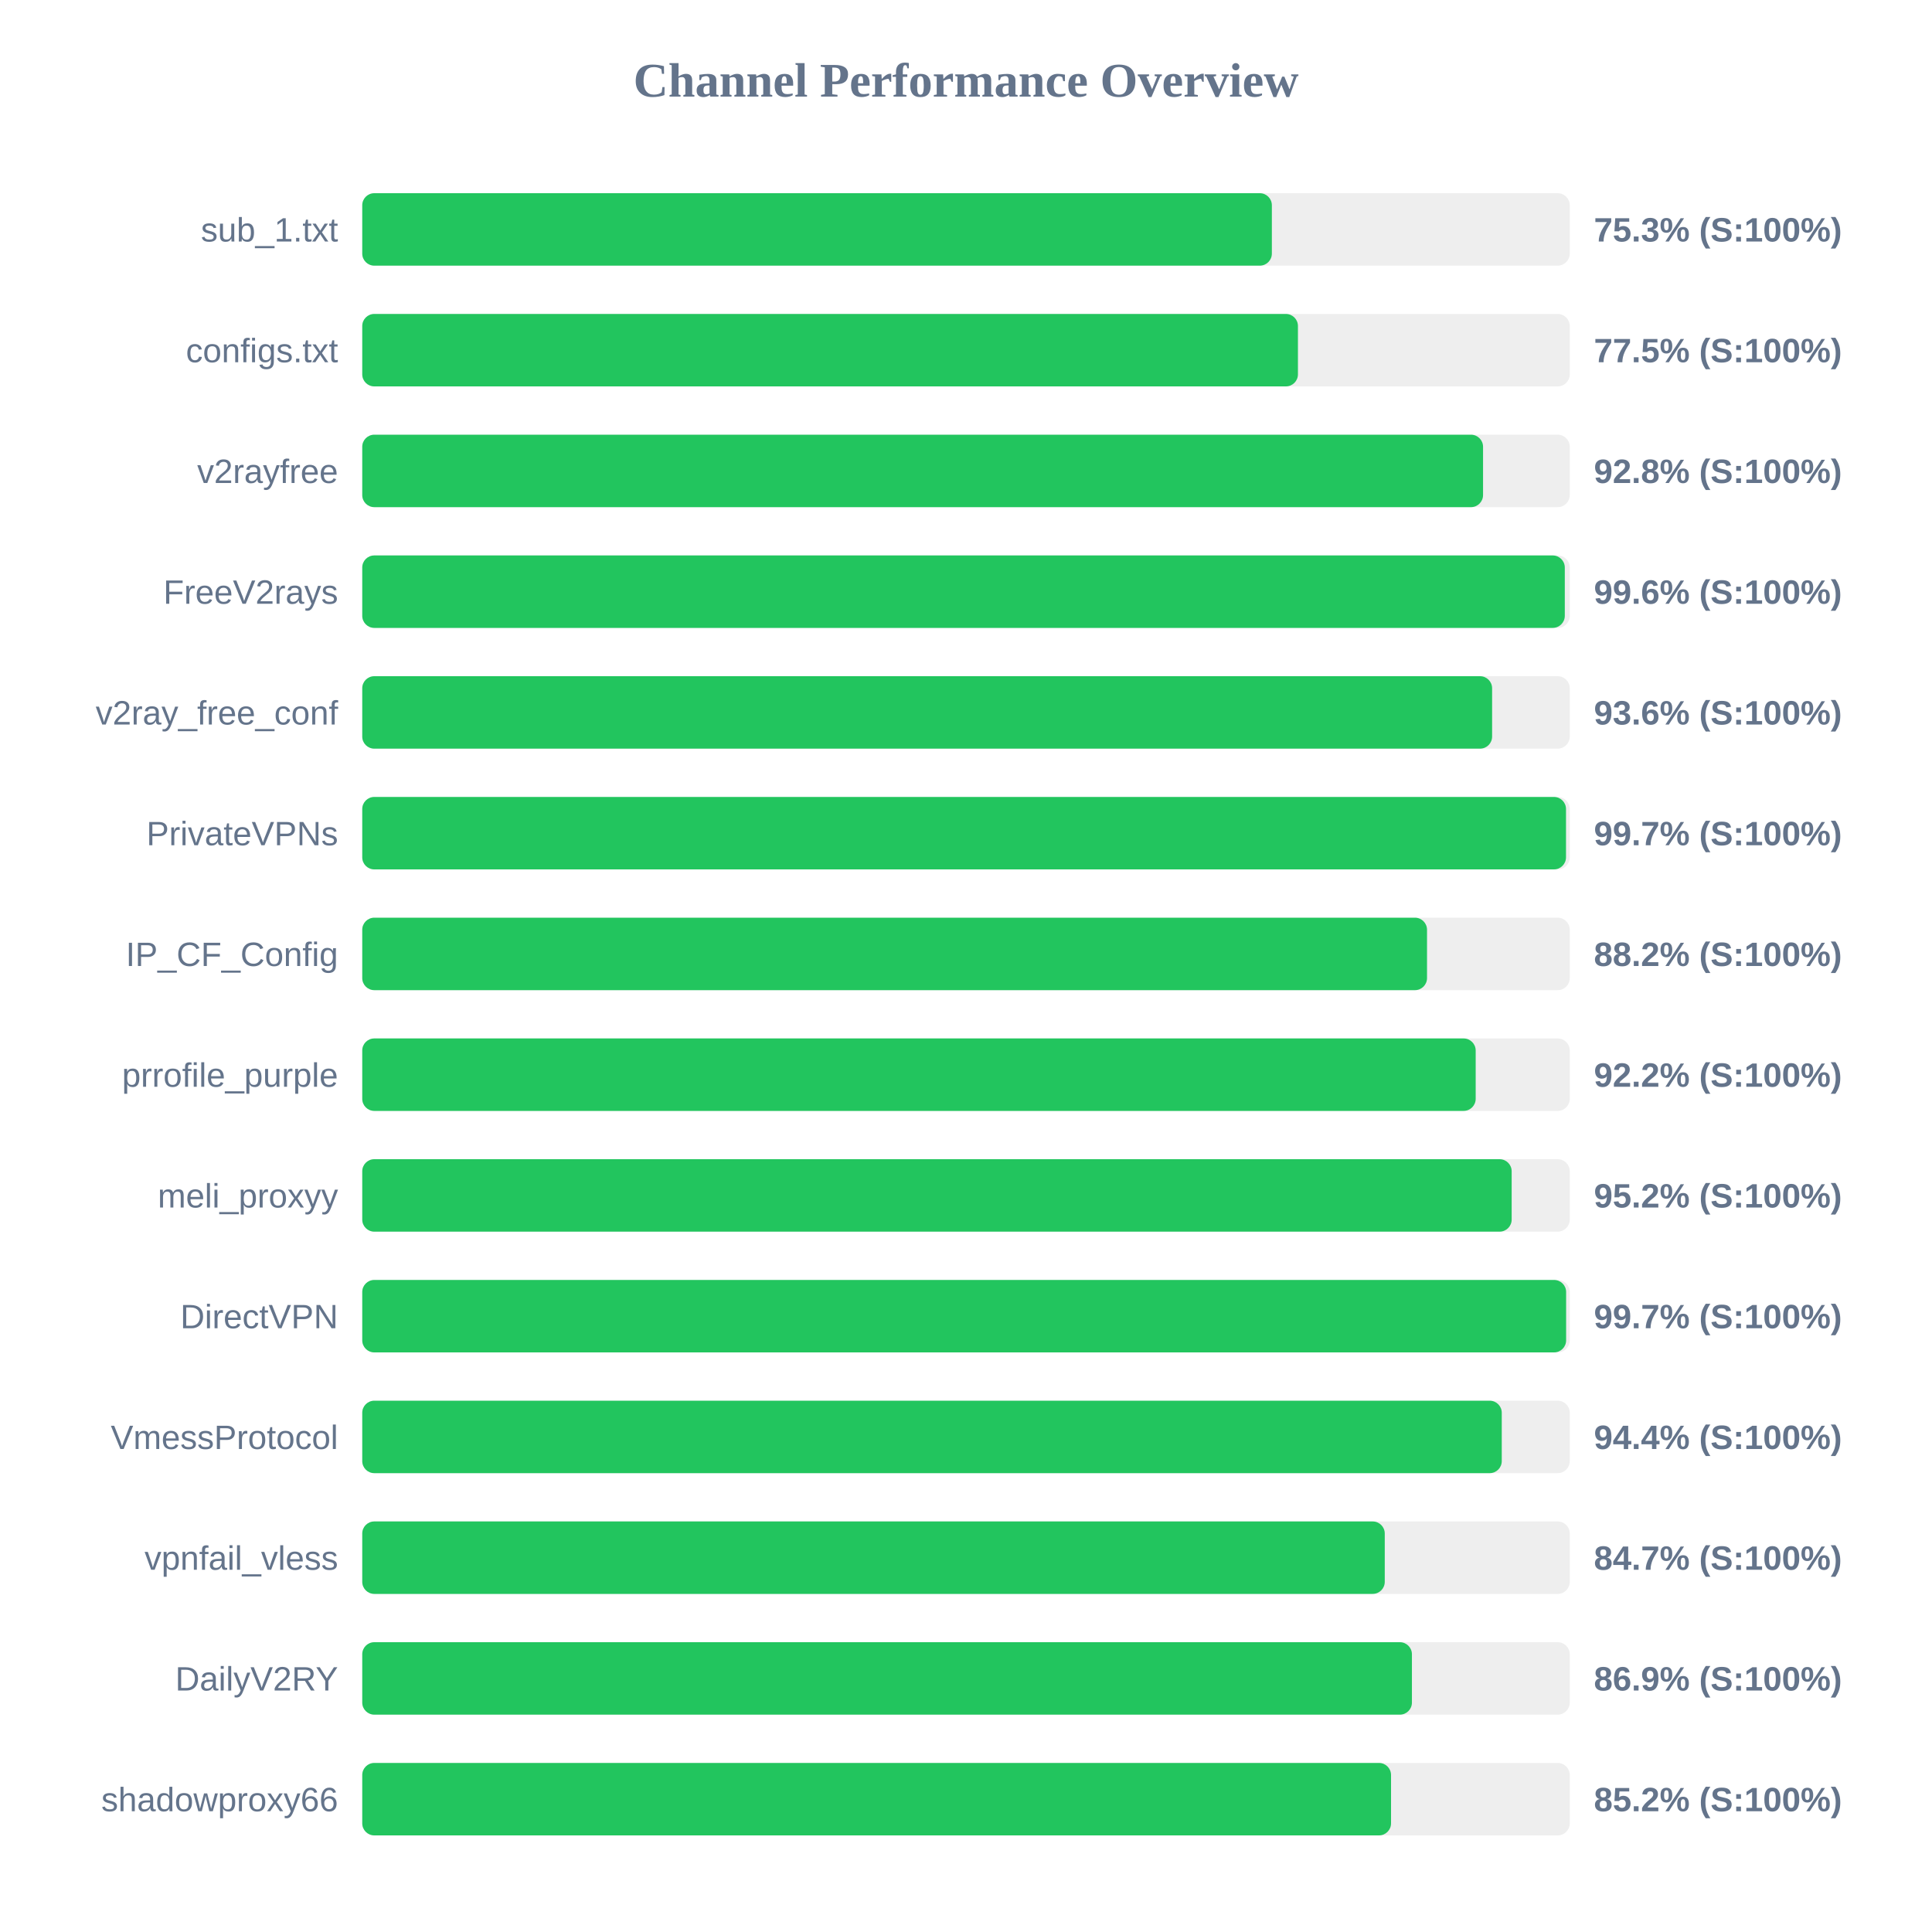
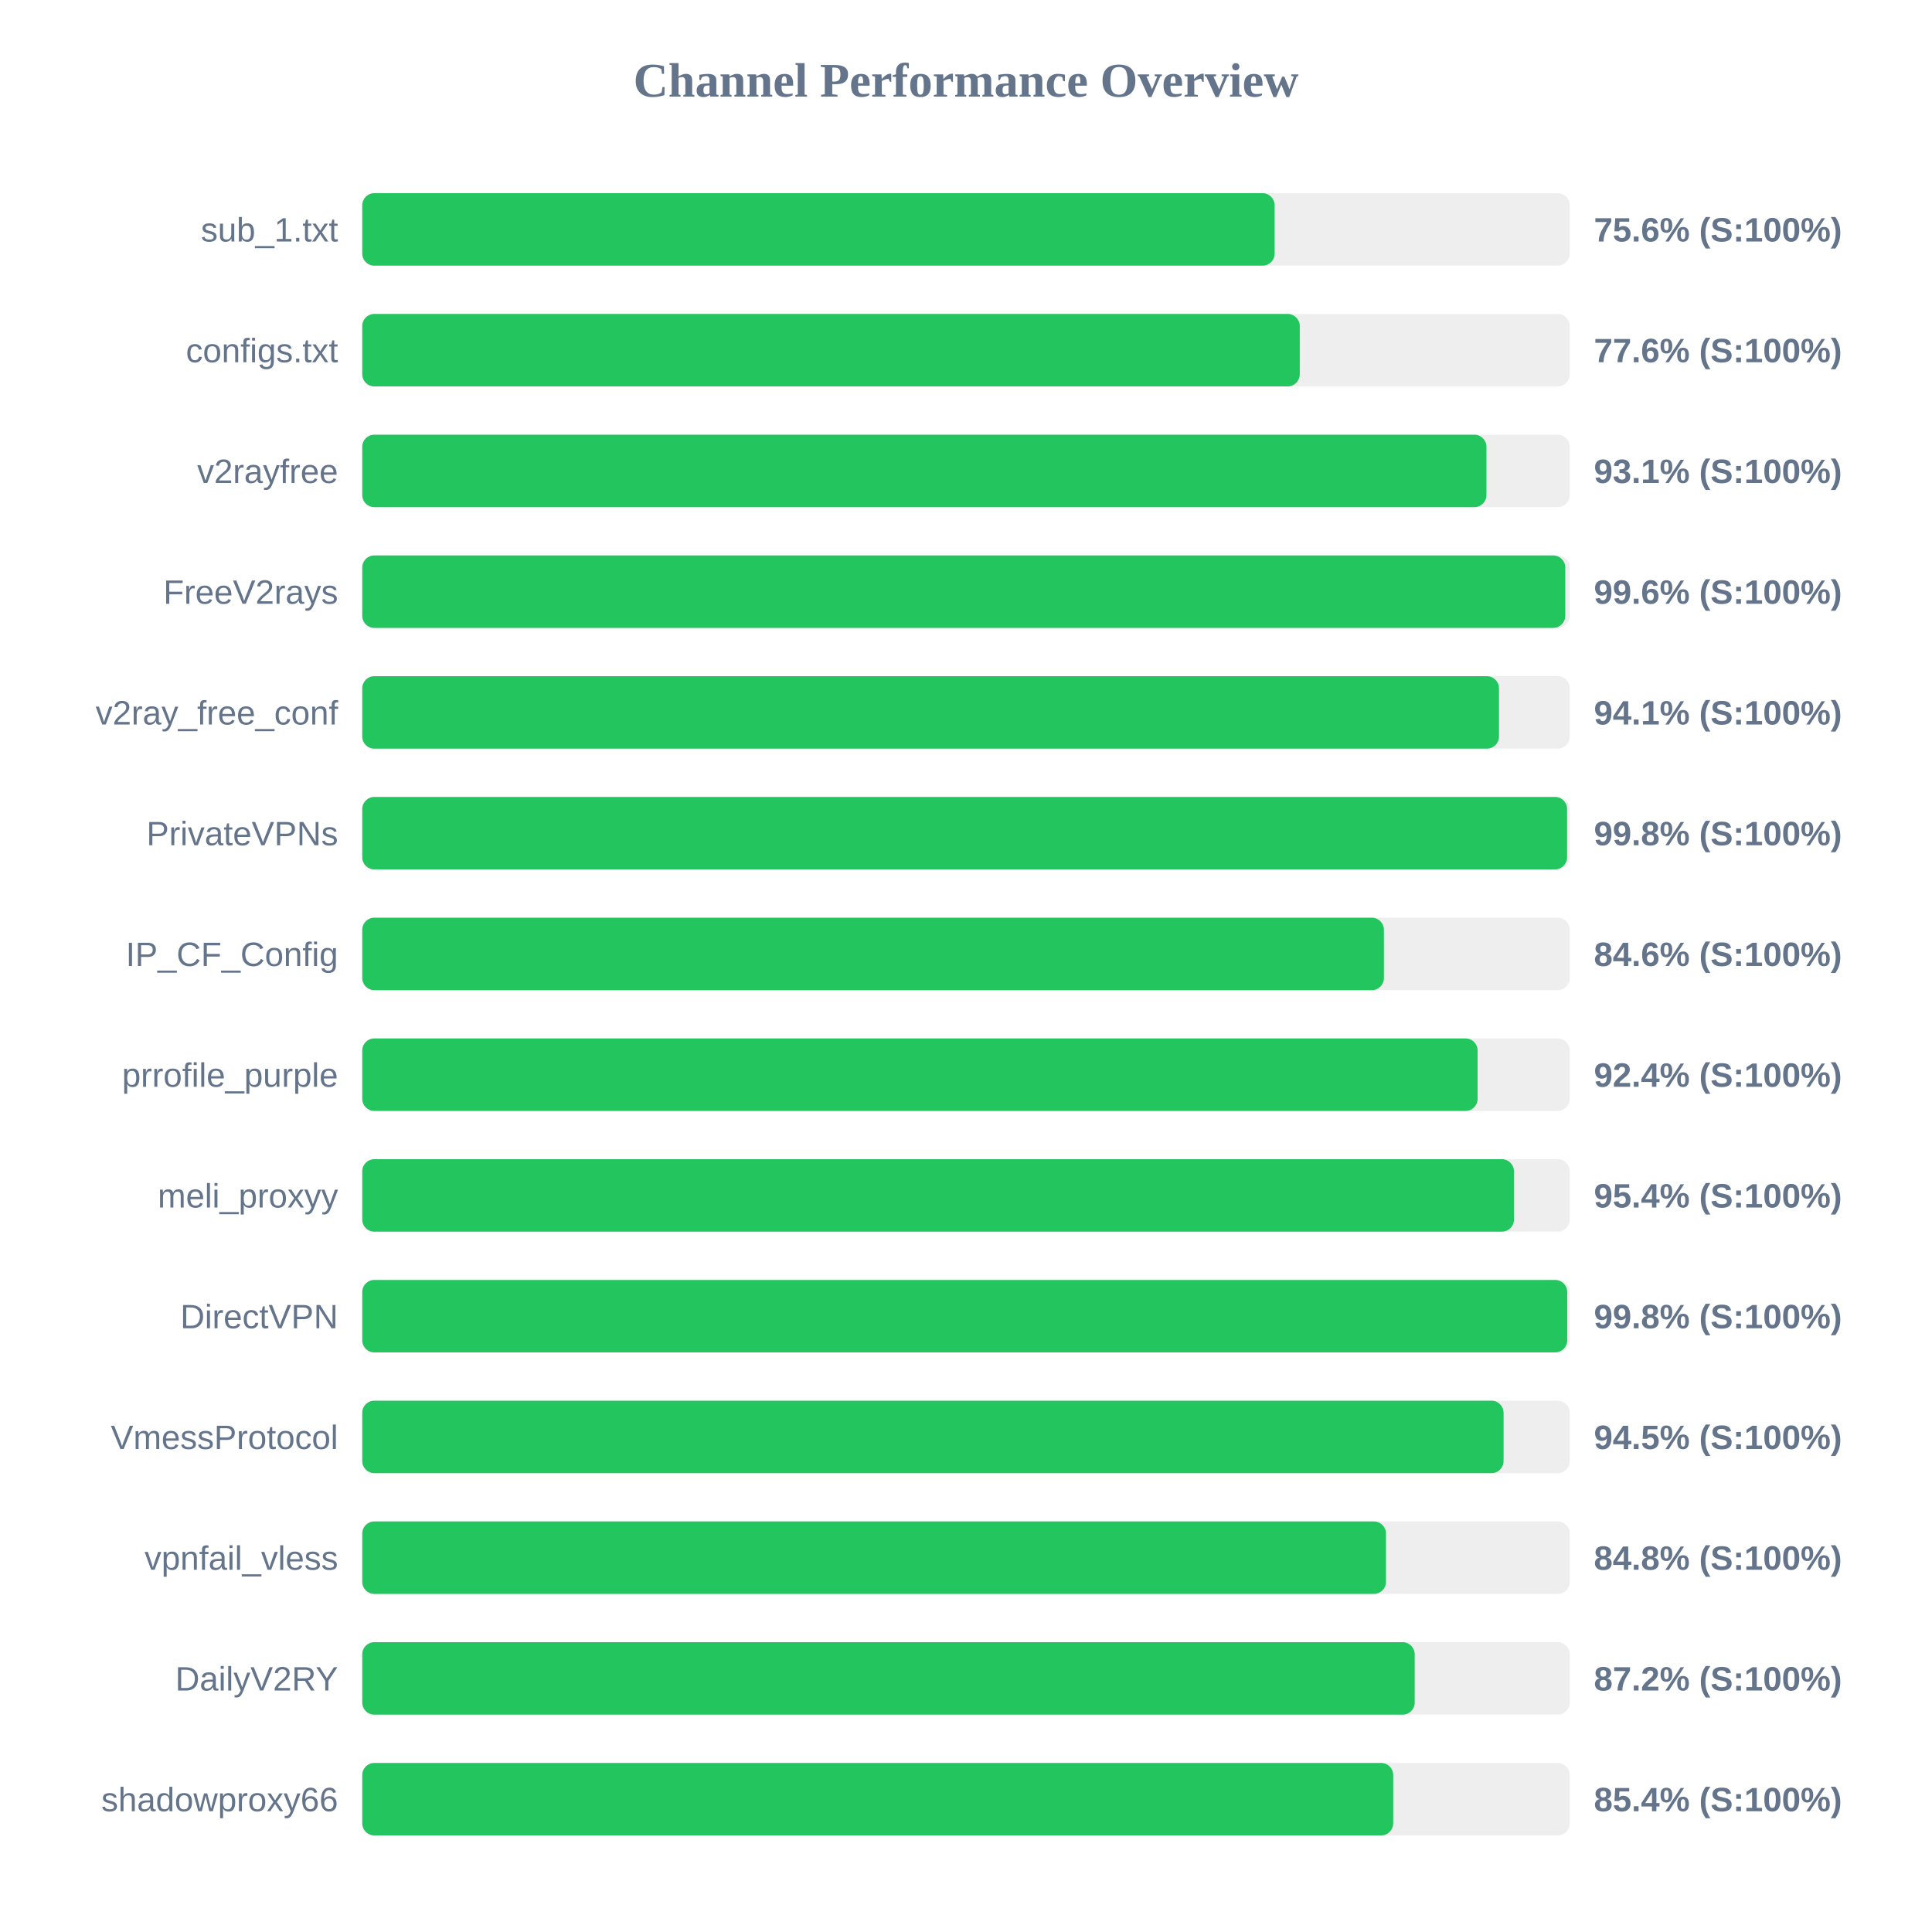
<svg xmlns="http://www.w3.org/2000/svg" width="800" height="800" version="1.1">
  <style>
        .row { font: 14px Arial; fill: #64748b; }
        .score { font: bold 14px Arial; fill: #64748b; }
    </style>
  <text x="400" y="40" text-anchor="middle" font-size="20px" font-weight="bold" fill="#64748b">Channel Performance Overview</text>
  <rect x="150" y="80" width="500" height="30" fill="#eee" rx="5" />
-   <rect x="150" y="80" width="376.65" height="30" fill="#22c55e" rx="5" />
+   <rect x="150" y="80" width="377.8" height="30" fill="#22c55e" rx="5" />
  <text x="140" y="100" text-anchor="end" class="row">sub_1.txt</text>
-   <text x="660" y="100" text-anchor="start" class="score">75.3% (S:100%)</text>
+   <text x="660" y="100" text-anchor="start" class="score">75.6% (S:100%)</text>
  <rect x="150" y="130" width="500" height="30" fill="#eee" rx="5" />
-   <rect x="150" y="130" width="387.45" height="30" fill="#22c55e" rx="5" />
+   <rect x="150" y="130" width="388.2" height="30" fill="#22c55e" rx="5" />
  <text x="140" y="150" text-anchor="end" class="row">configs.txt</text>
-   <text x="660" y="150" text-anchor="start" class="score">77.5% (S:100%)</text>
+   <text x="660" y="150" text-anchor="start" class="score">77.6% (S:100%)</text>
  <rect x="150" y="180" width="500" height="30" fill="#eee" rx="5" />
-   <rect x="150" y="180" width="464.1" height="30" fill="#22c55e" rx="5" />
+   <rect x="150" y="180" width="465.5" height="30" fill="#22c55e" rx="5" />
  <text x="140" y="200" text-anchor="end" class="row">v2rayfree</text>
-   <text x="660" y="200" text-anchor="start" class="score">92.8% (S:100%)</text>
+   <text x="660" y="200" text-anchor="start" class="score">93.1% (S:100%)</text>
  <rect x="150" y="230" width="500" height="30" fill="#eee" rx="5" />
-   <rect x="150" y="230" width="497.95" height="30" fill="#22c55e" rx="5" />
+   <rect x="150" y="230" width="498.15" height="30" fill="#22c55e" rx="5" />
  <text x="140" y="250" text-anchor="end" class="row">FreeV2rays</text>
  <text x="660" y="250" text-anchor="start" class="score">99.6% (S:100%)</text>
  <rect x="150" y="280" width="500" height="30" fill="#eee" rx="5" />
-   <rect x="150" y="280" width="467.85" height="30" fill="#22c55e" rx="5" />
+   <rect x="150" y="280" width="470.7" height="30" fill="#22c55e" rx="5" />
  <text x="140" y="300" text-anchor="end" class="row">v2ray_free_conf</text>
-   <text x="660" y="300" text-anchor="start" class="score">93.6% (S:100%)</text>
+   <text x="660" y="300" text-anchor="start" class="score">94.1% (S:100%)</text>
  <rect x="150" y="330" width="500" height="30" fill="#eee" rx="5" />
-   <rect x="150" y="330" width="498.45" height="30" fill="#22c55e" rx="5" />
+   <rect x="150" y="330" width="498.9" height="30" fill="#22c55e" rx="5" />
  <text x="140" y="350" text-anchor="end" class="row">PrivateVPNs</text>
-   <text x="660" y="350" text-anchor="start" class="score">99.7% (S:100%)</text>
+   <text x="660" y="350" text-anchor="start" class="score">99.8% (S:100%)</text>
  <rect x="150" y="380" width="500" height="30" fill="#eee" rx="5" />
-   <rect x="150" y="380" width="440.9" height="30" fill="#22c55e" rx="5" />
+   <rect x="150" y="380" width="423.05" height="30" fill="#22c55e" rx="5" />
  <text x="140" y="400" text-anchor="end" class="row">IP_CF_Config</text>
-   <text x="660" y="400" text-anchor="start" class="score">88.2% (S:100%)</text>
+   <text x="660" y="400" text-anchor="start" class="score">84.6% (S:100%)</text>
  <rect x="150" y="430" width="500" height="30" fill="#eee" rx="5" />
-   <rect x="150" y="430" width="461.05" height="30" fill="#22c55e" rx="5" />
+   <rect x="150" y="430" width="461.85" height="30" fill="#22c55e" rx="5" />
  <text x="140" y="450" text-anchor="end" class="row">prrofile_purple</text>
-   <text x="660" y="450" text-anchor="start" class="score">92.2% (S:100%)</text>
+   <text x="660" y="450" text-anchor="start" class="score">92.4% (S:100%)</text>
  <rect x="150" y="480" width="500" height="30" fill="#eee" rx="5" />
-   <rect x="150" y="480" width="475.95" height="30" fill="#22c55e" rx="5" />
+   <rect x="150" y="480" width="476.9" height="30" fill="#22c55e" rx="5" />
  <text x="140" y="500" text-anchor="end" class="row">meli_proxyy</text>
-   <text x="660" y="500" text-anchor="start" class="score">95.2% (S:100%)</text>
+   <text x="660" y="500" text-anchor="start" class="score">95.4% (S:100%)</text>
  <rect x="150" y="530" width="500" height="30" fill="#eee" rx="5" />
-   <rect x="150" y="530" width="498.5" height="30" fill="#22c55e" rx="5" />
+   <rect x="150" y="530" width="498.95" height="30" fill="#22c55e" rx="5" />
  <text x="140" y="550" text-anchor="end" class="row">DirectVPN</text>
-   <text x="660" y="550" text-anchor="start" class="score">99.7% (S:100%)</text>
+   <text x="660" y="550" text-anchor="start" class="score">99.8% (S:100%)</text>
  <rect x="150" y="580" width="500" height="30" fill="#eee" rx="5" />
-   <rect x="150" y="580" width="471.85" height="30" fill="#22c55e" rx="5" />
+   <rect x="150" y="580" width="472.6" height="30" fill="#22c55e" rx="5" />
  <text x="140" y="600" text-anchor="end" class="row">VmessProtocol</text>
-   <text x="660" y="600" text-anchor="start" class="score">94.4% (S:100%)</text>
+   <text x="660" y="600" text-anchor="start" class="score">94.5% (S:100%)</text>
  <rect x="150" y="630" width="500" height="30" fill="#eee" rx="5" />
-   <rect x="150" y="630" width="423.4" height="30" fill="#22c55e" rx="5" />
+   <rect x="150" y="630" width="423.9" height="30" fill="#22c55e" rx="5" />
  <text x="140" y="650" text-anchor="end" class="row">vpnfail_vless</text>
-   <text x="660" y="650" text-anchor="start" class="score">84.7% (S:100%)</text>
+   <text x="660" y="650" text-anchor="start" class="score">84.8% (S:100%)</text>
  <rect x="150" y="680" width="500" height="30" fill="#eee" rx="5" />
-   <rect x="150" y="680" width="434.65" height="30" fill="#22c55e" rx="5" />
+   <rect x="150" y="680" width="435.8" height="30" fill="#22c55e" rx="5" />
  <text x="140" y="700" text-anchor="end" class="row">DailyV2RY</text>
-   <text x="660" y="700" text-anchor="start" class="score">86.9% (S:100%)</text>
+   <text x="660" y="700" text-anchor="start" class="score">87.2% (S:100%)</text>
  <rect x="150" y="730" width="500" height="30" fill="#eee" rx="5" />
-   <rect x="150" y="730" width="426.0" height="30" fill="#22c55e" rx="5" />
+   <rect x="150" y="730" width="426.9" height="30" fill="#22c55e" rx="5" />
  <text x="140" y="750" text-anchor="end" class="row">shadowproxy66</text>
-   <text x="660" y="750" text-anchor="start" class="score">85.2% (S:100%)</text>
+   <text x="660" y="750" text-anchor="start" class="score">85.4% (S:100%)</text>
</svg>
